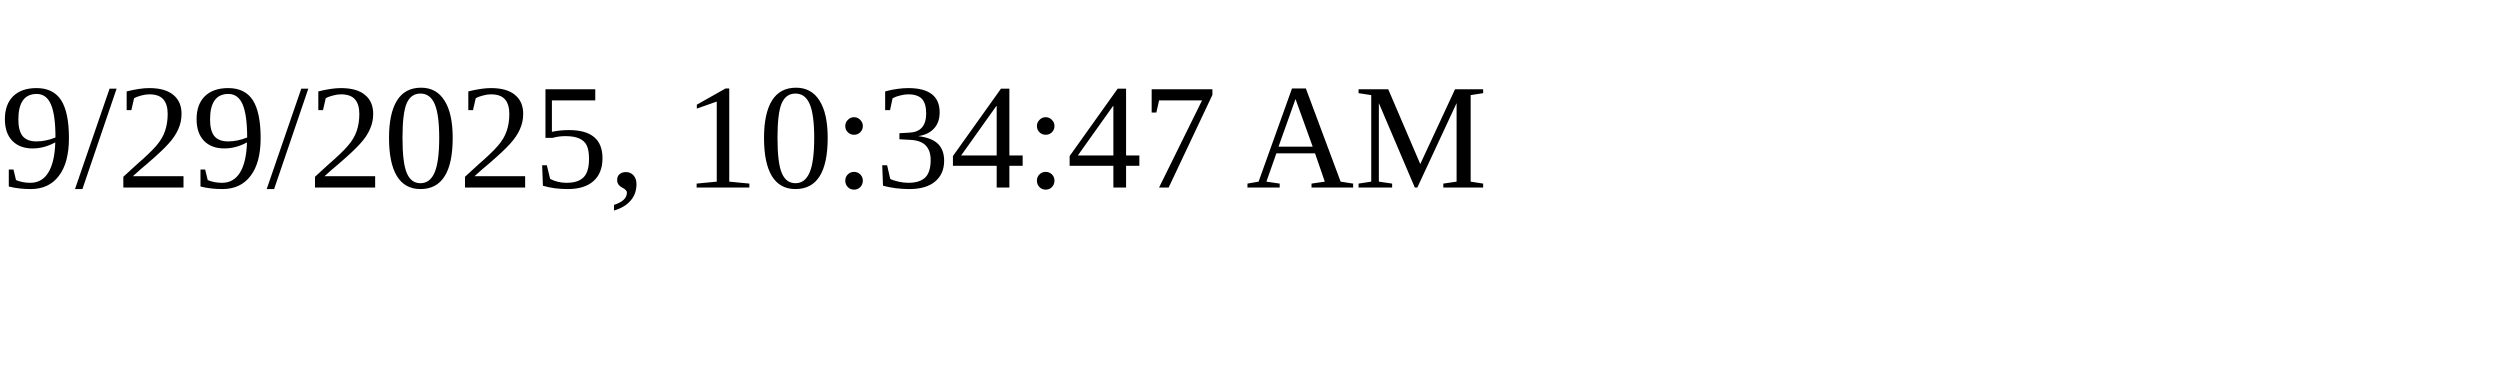
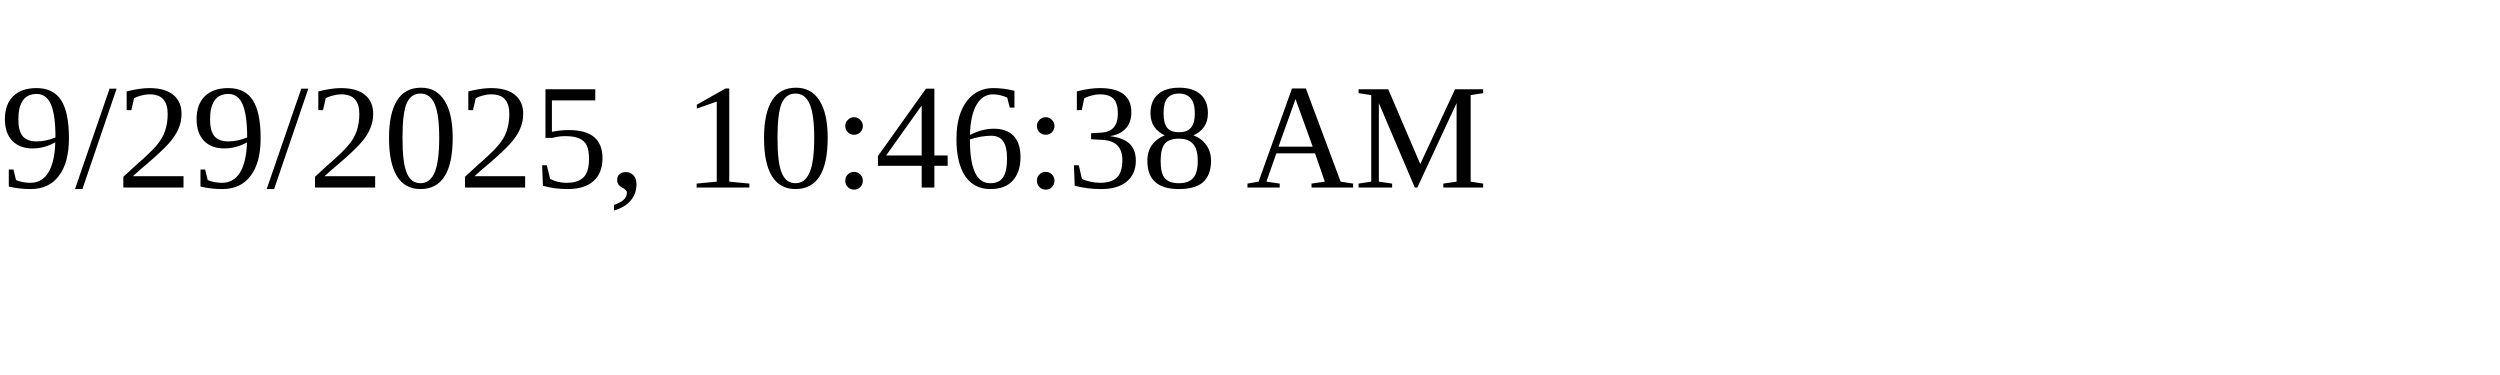
<svg xmlns="http://www.w3.org/2000/svg" height="30" width="200">
-   <text x="0" y="15">9/29/2025, 10:34:47 AM</text>
+   <text x="0" y="15">9/29/2025, 10:46:38 AM</text>
</svg>
